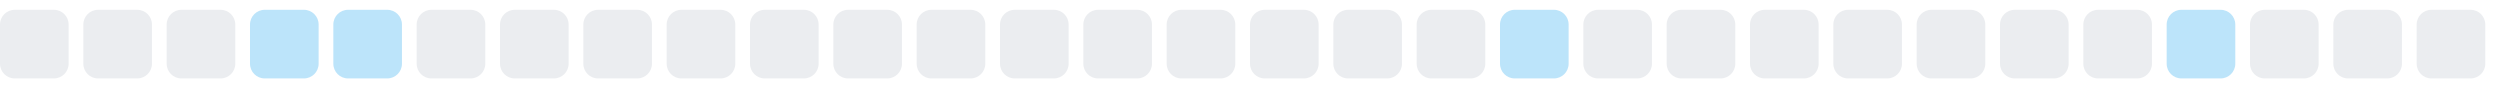
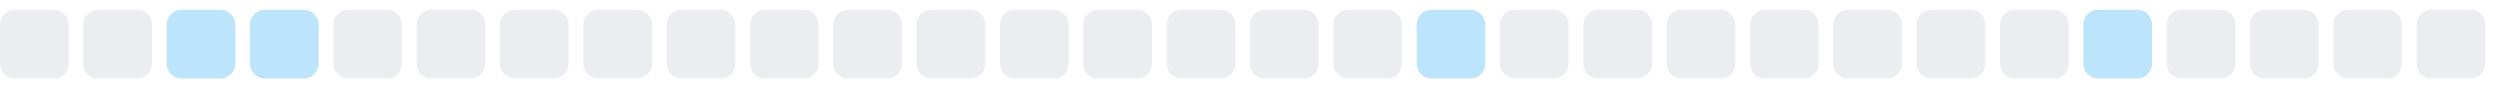
<svg xmlns="http://www.w3.org/2000/svg" width="255" height="9">
  <style>
        .level0 { fill: #ebedf0; }
        .level1 { fill: #bce4fa; }
        .level2 { fill: #75c7f7; }
        .level3 { fill: #30a9f2; }
        .level4 { fill: #008ee6; }
        @media (prefers-color-scheme: dark) {
          .level0 { fill: #161b22; }
          .level1 { fill: #0b3b5c; }
          .level2 { fill: #0a6299; }
          .level3 { fill: #008ee6; }
          .level4 { fill: #5bc4ff; }
        }
      </style>
  <rect x="0.0" y="1" width="7" height="7" rx="1.5" ry="1.5" class="level0" />
  <rect x="8.5" y="1" width="7" height="7" rx="1.5" ry="1.5" class="level0" />
-   <rect x="17.0" y="1" width="7" height="7" rx="1.5" ry="1.5" class="level0" />
+   <rect x="17.0" y="1" width="7" height="7" rx="1.5" ry="1.5" class="level1" />
  <rect x="25.5" y="1" width="7" height="7" rx="1.5" ry="1.5" class="level1" />
-   <rect x="34.0" y="1" width="7" height="7" rx="1.5" ry="1.5" class="level1" />
+   <rect x="34.0" y="1" width="7" height="7" rx="1.5" ry="1.5" class="level0" />
  <rect x="42.5" y="1" width="7" height="7" rx="1.5" ry="1.5" class="level0" />
  <rect x="51.0" y="1" width="7" height="7" rx="1.5" ry="1.5" class="level0" />
  <rect x="59.5" y="1" width="7" height="7" rx="1.5" ry="1.5" class="level0" />
  <rect x="68.0" y="1" width="7" height="7" rx="1.5" ry="1.5" class="level0" />
  <rect x="76.5" y="1" width="7" height="7" rx="1.5" ry="1.5" class="level0" />
  <rect x="85.0" y="1" width="7" height="7" rx="1.5" ry="1.5" class="level0" />
  <rect x="93.5" y="1" width="7" height="7" rx="1.5" ry="1.5" class="level0" />
  <rect x="102.0" y="1" width="7" height="7" rx="1.5" ry="1.5" class="level0" />
  <rect x="110.5" y="1" width="7" height="7" rx="1.5" ry="1.5" class="level0" />
  <rect x="119.0" y="1" width="7" height="7" rx="1.5" ry="1.5" class="level0" />
  <rect x="127.5" y="1" width="7" height="7" rx="1.5" ry="1.5" class="level0" />
  <rect x="136.0" y="1" width="7" height="7" rx="1.5" ry="1.5" class="level0" />
-   <rect x="144.5" y="1" width="7" height="7" rx="1.5" ry="1.5" class="level0" />
-   <rect x="153.0" y="1" width="7" height="7" rx="1.5" ry="1.5" class="level1" />
+   <rect x="144.5" y="1" width="7" height="7" rx="1.5" ry="1.5" class="level1" />
+   <rect x="153.0" y="1" width="7" height="7" rx="1.5" ry="1.5" class="level0" />
  <rect x="161.5" y="1" width="7" height="7" rx="1.5" ry="1.5" class="level0" />
  <rect x="170.0" y="1" width="7" height="7" rx="1.5" ry="1.5" class="level0" />
  <rect x="178.5" y="1" width="7" height="7" rx="1.5" ry="1.5" class="level0" />
  <rect x="187.0" y="1" width="7" height="7" rx="1.5" ry="1.5" class="level0" />
  <rect x="195.5" y="1" width="7" height="7" rx="1.5" ry="1.5" class="level0" />
  <rect x="204.0" y="1" width="7" height="7" rx="1.5" ry="1.5" class="level0" />
-   <rect x="212.5" y="1" width="7" height="7" rx="1.5" ry="1.5" class="level0" />
-   <rect x="221.0" y="1" width="7" height="7" rx="1.5" ry="1.5" class="level1" />
+   <rect x="212.5" y="1" width="7" height="7" rx="1.5" ry="1.5" class="level1" />
+   <rect x="221.0" y="1" width="7" height="7" rx="1.5" ry="1.5" class="level0" />
  <rect x="229.5" y="1" width="7" height="7" rx="1.5" ry="1.5" class="level0" />
  <rect x="238.0" y="1" width="7" height="7" rx="1.5" ry="1.5" class="level0" />
  <rect x="246.5" y="1" width="7" height="7" rx="1.5" ry="1.5" class="level0" />
</svg>
